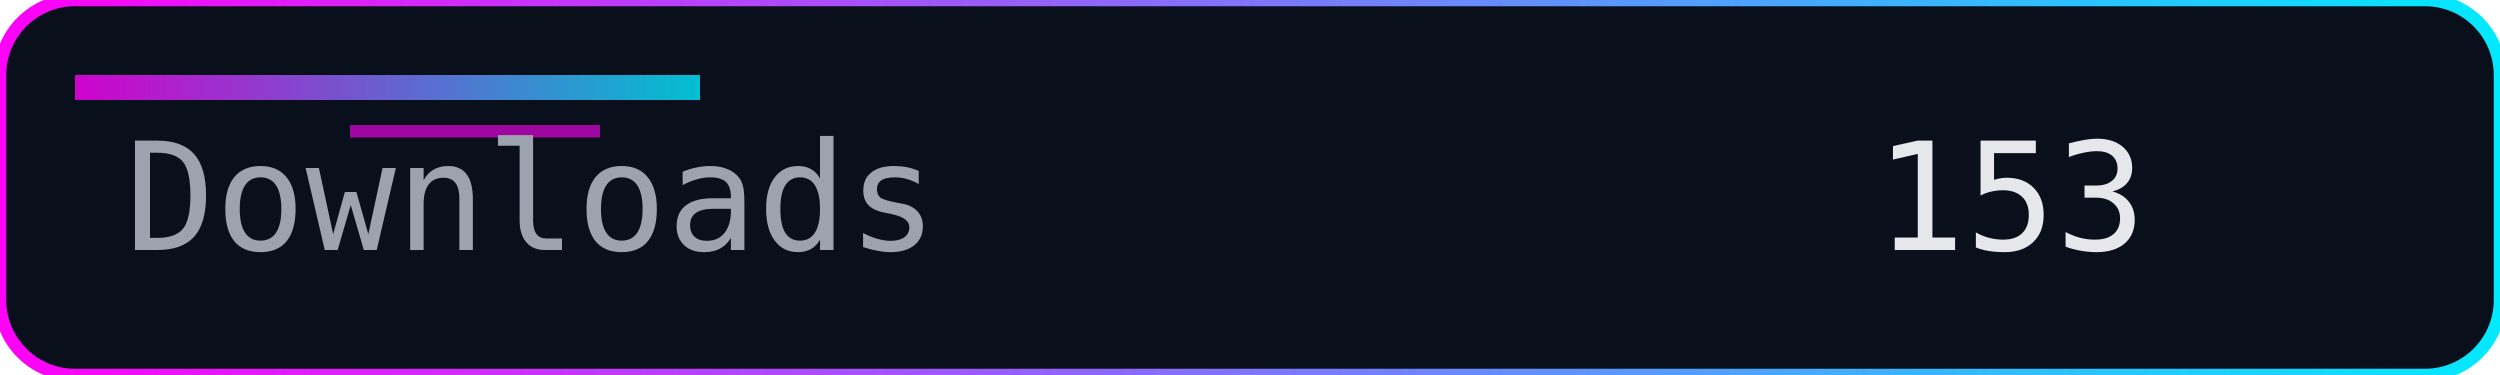
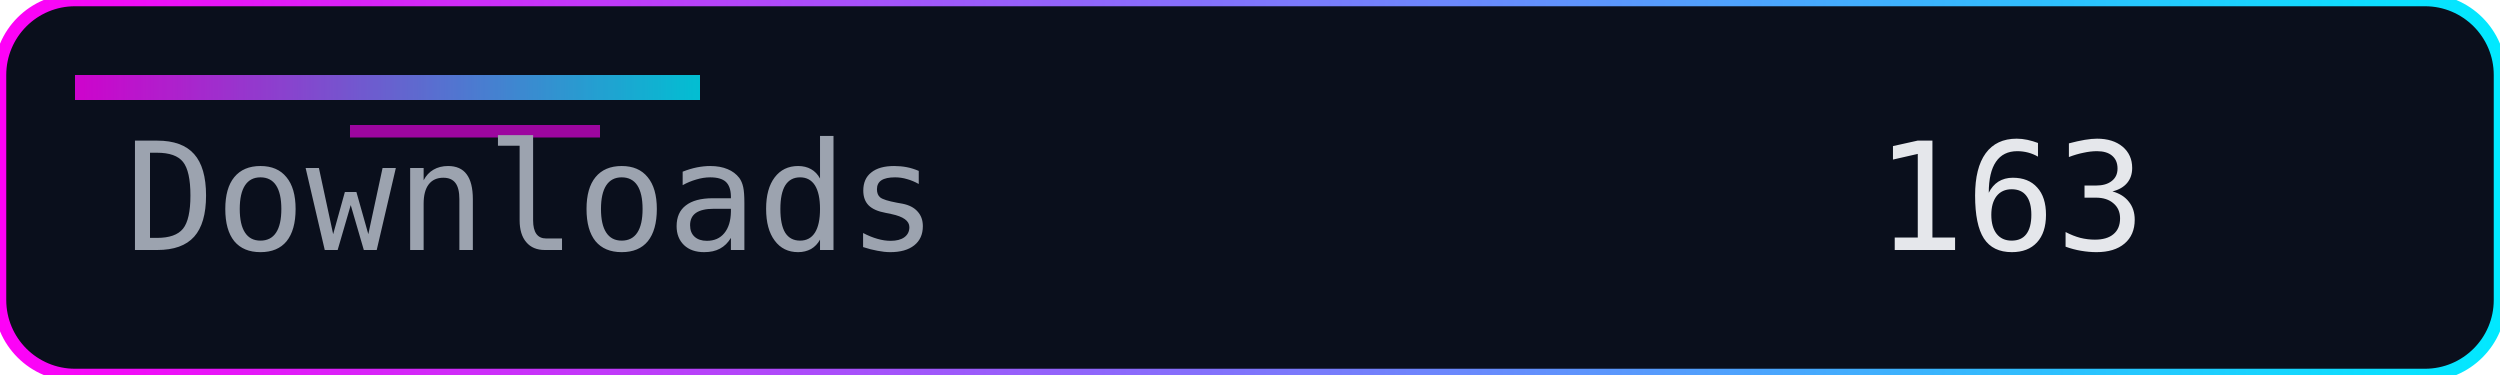
<svg xmlns="http://www.w3.org/2000/svg" width="200" height="30" role="img" aria-label="Downloads">
  <defs>
    <linearGradient id="accent" x1="0" y1="0" x2="1" y2="0">
      <stop offset="0%" stop-color="#ff00f7" />
      <stop offset="100%" stop-color="#00eaff" />
    </linearGradient>
  </defs>
  <rect width="200" height="30" rx="6" fill="#0a0f1c" />
  <rect width="200" height="30" rx="6" fill="none" stroke="url(#accent)" stroke-width="1" />
  <rect x="6" y="6" width="50" height="2" fill="url(#accent)" opacity="0.8" />
  <rect x="28" y="10" width="20" height="1" fill="#ff00f7" opacity="0.6" />
  <g font-family="Consolas, Menlo, monospace" font-size="12">
    <text x="10" y="20" fill="#9ca3af">Downloads</text>
-     <text x="150" y="20" fill="#e5e7eb">153</text>
+     <text x="150" y="20" fill="#e5e7eb">163</text>
  </g>
</svg>
